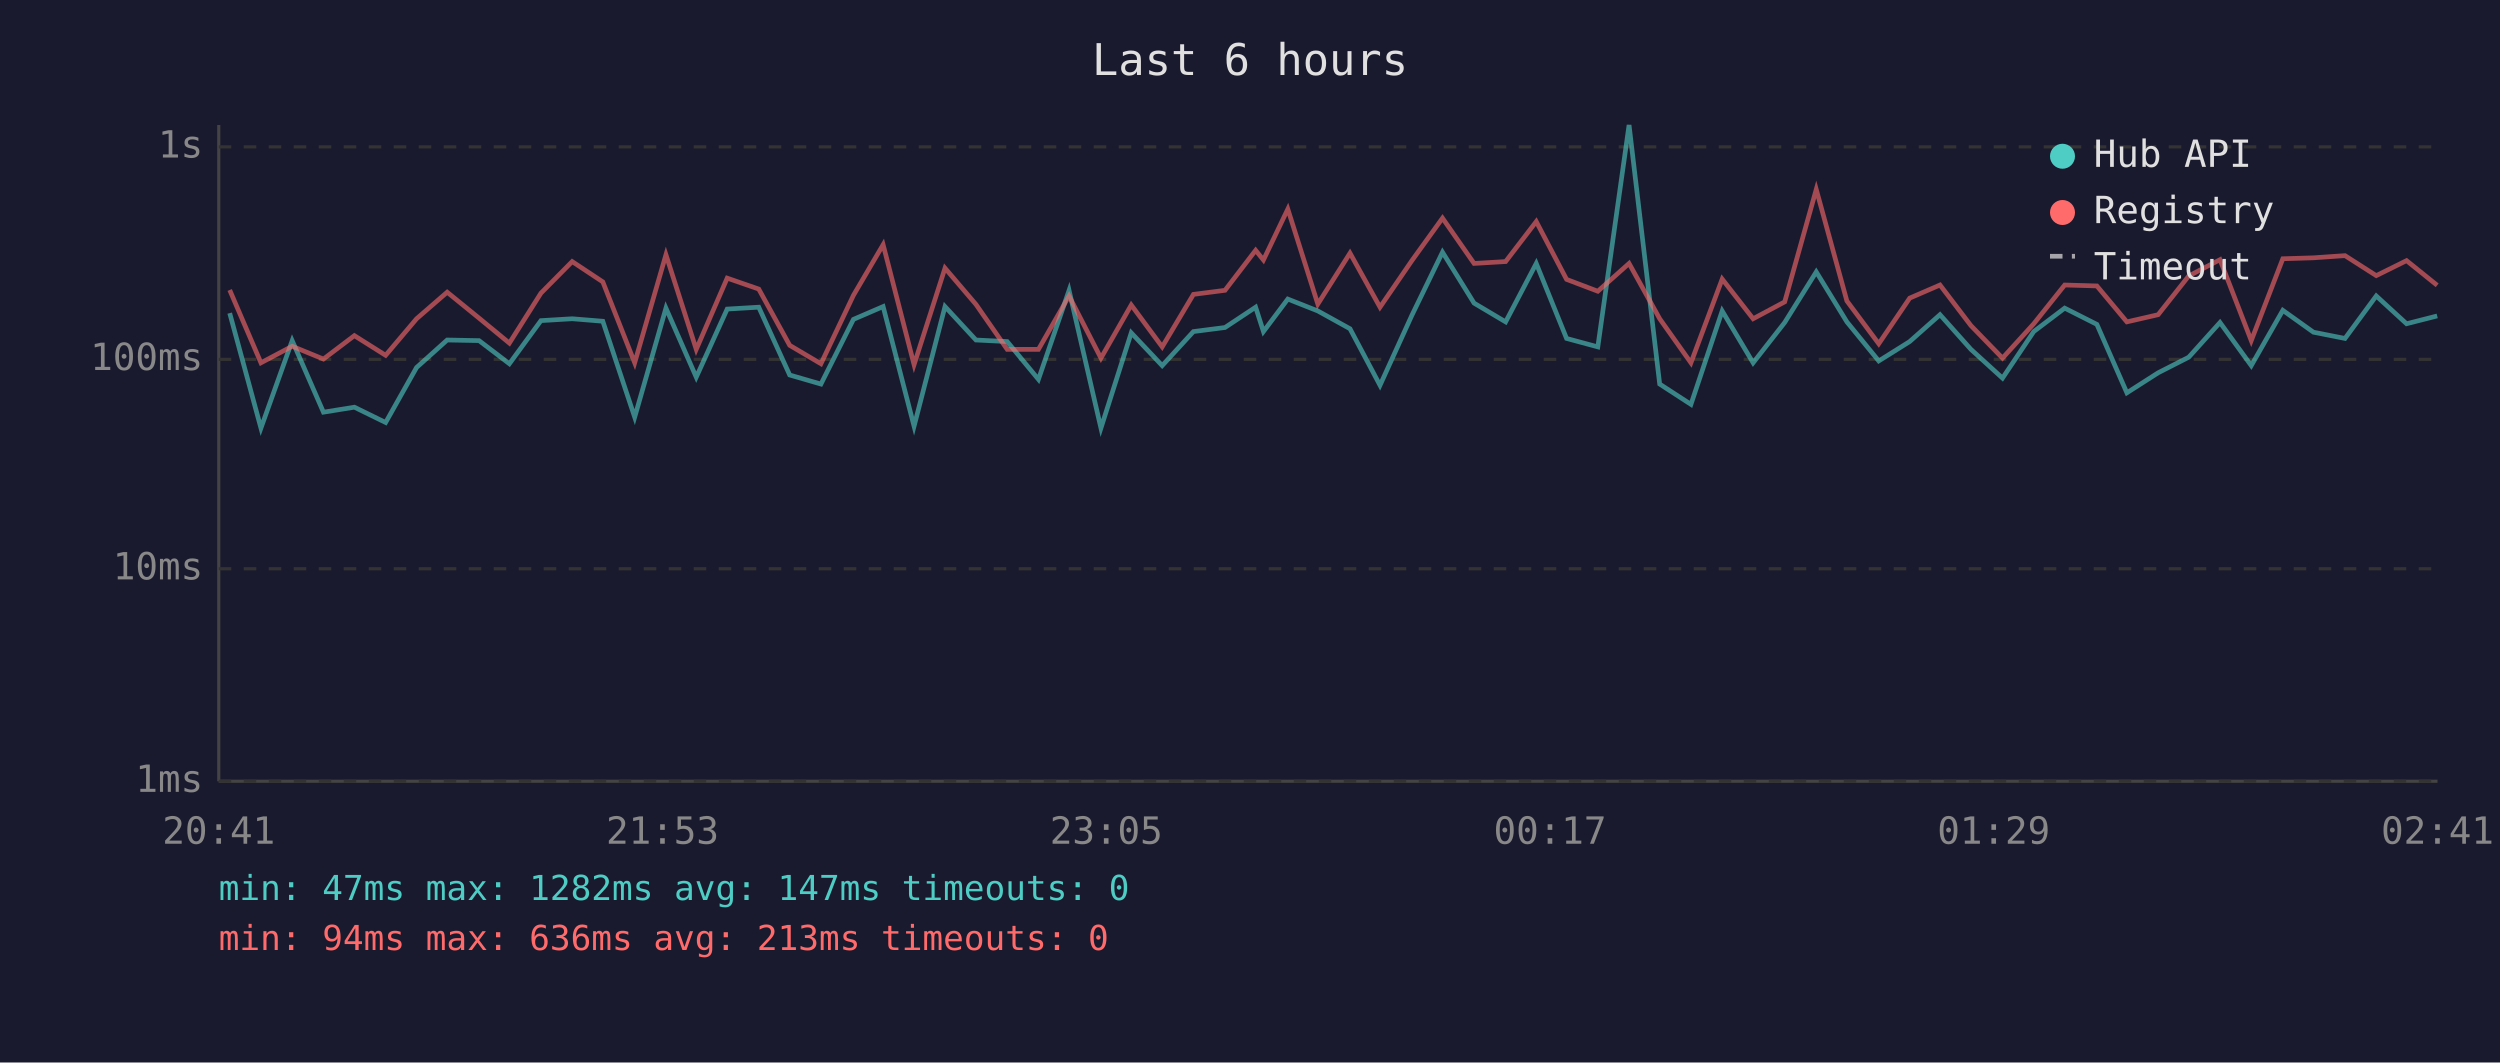
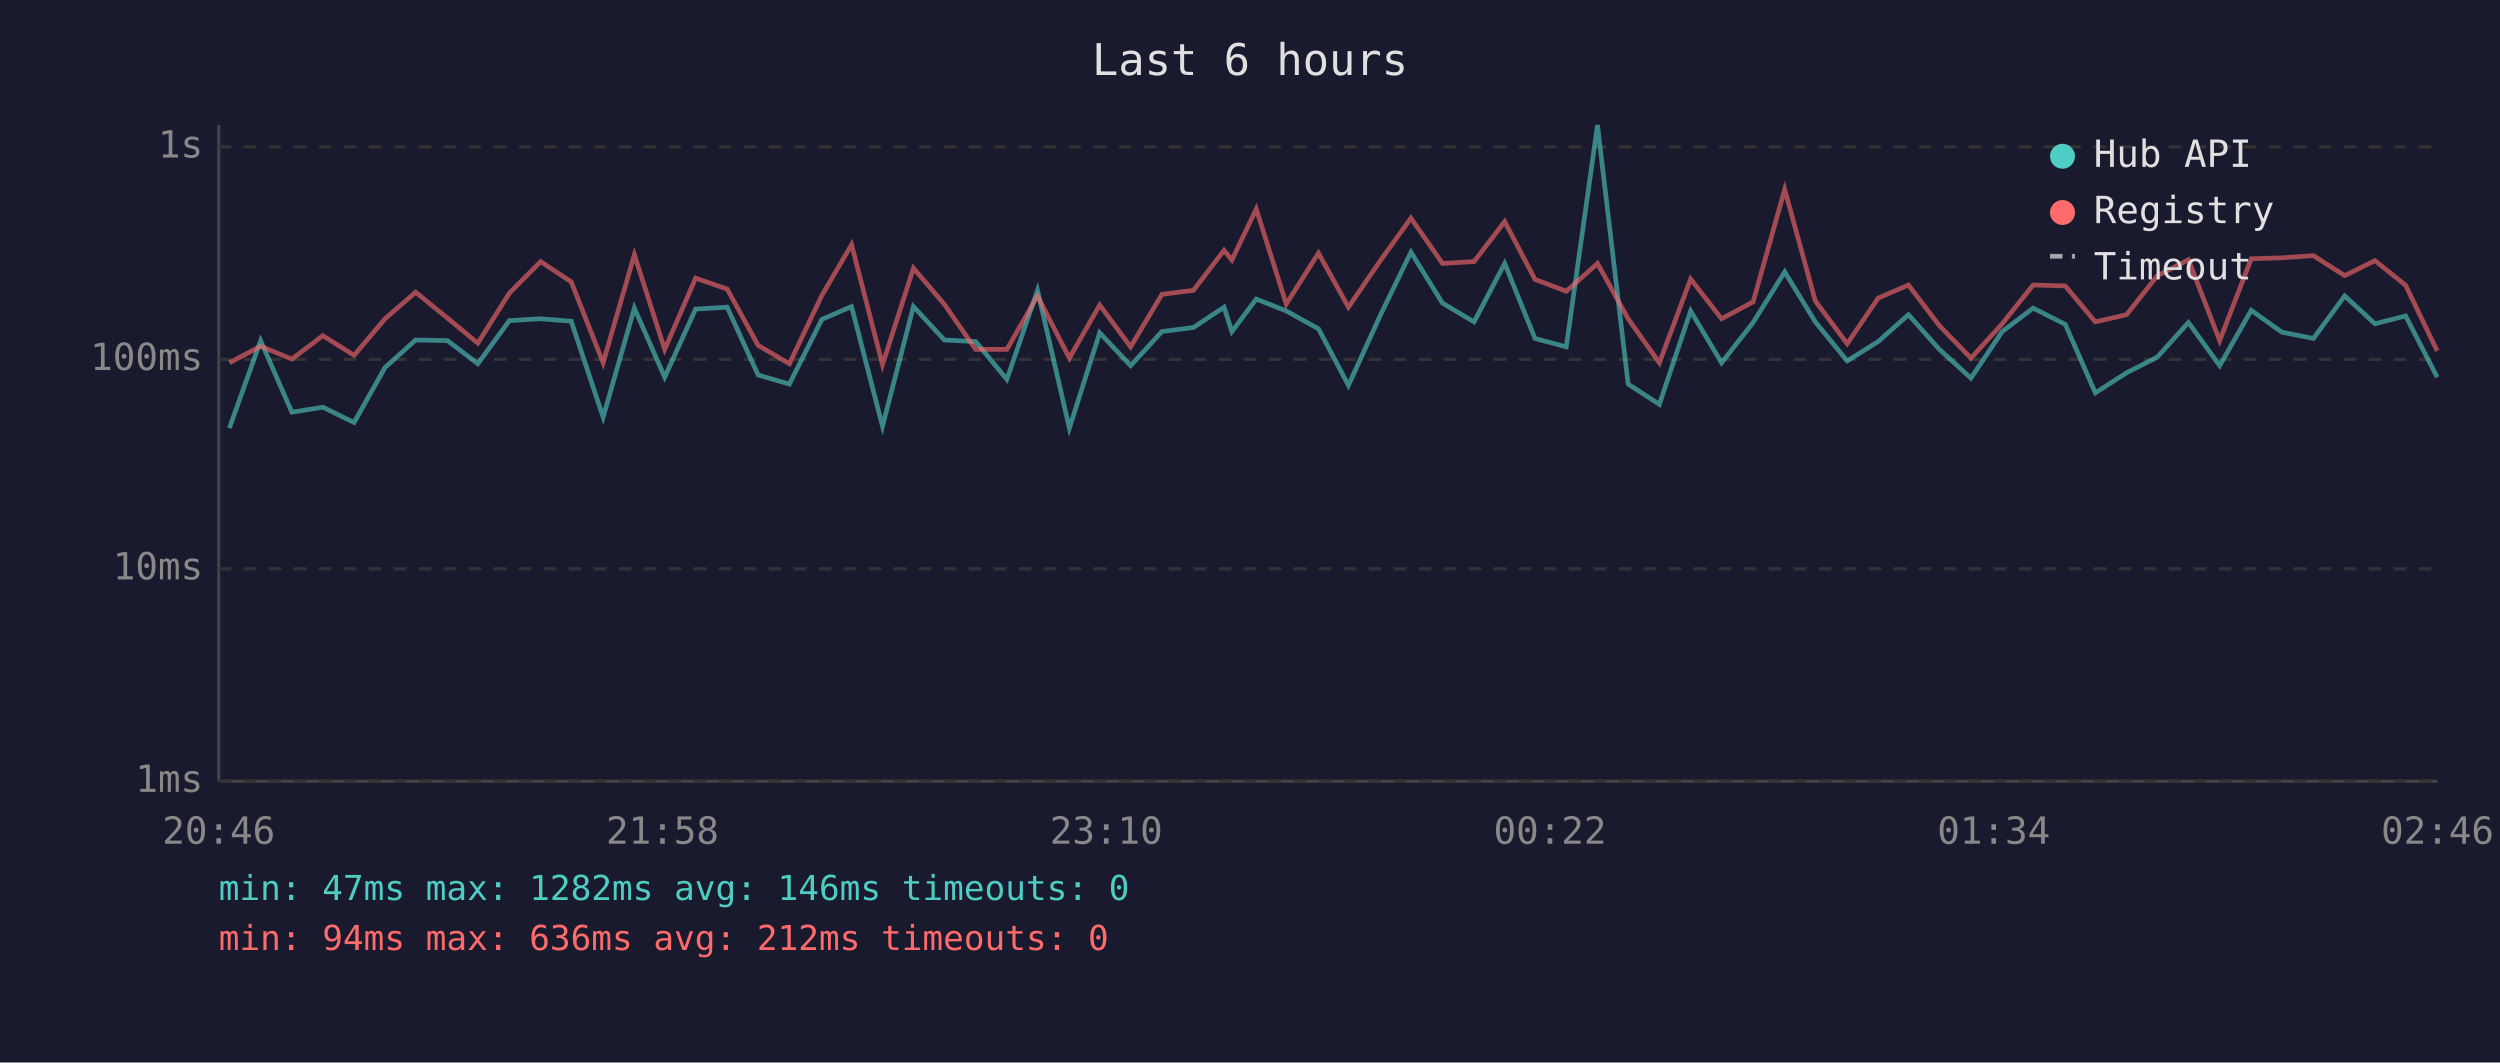
<svg xmlns="http://www.w3.org/2000/svg" viewBox="0 0 800 340" font-family="monospace" font-size="12">
  <rect width="800" height="340" fill="#1a1a2e" />
  <text x="400" y="24" fill="#e0e0e0" font-size="14" text-anchor="middle">Last 6 hours</text>
  <line x1="70" y1="40" x2="70" y2="250" stroke="#444" stroke-width="1" />
  <line x1="70" y1="250" x2="780" y2="250" stroke="#444" stroke-width="1" />
  <line x1="70" y1="250" x2="780" y2="250" stroke="#333" stroke-width="1" stroke-dasharray="4" />
  <text x="65" y="250" fill="#888" text-anchor="end" dominant-baseline="middle">1ms</text>
  <line x1="70" y1="182" x2="780" y2="182" stroke="#333" stroke-width="1" stroke-dasharray="4" />
  <text x="65" y="182" fill="#888" text-anchor="end" dominant-baseline="middle">10ms</text>
  <line x1="70" y1="115" x2="780" y2="115" stroke="#333" stroke-width="1" stroke-dasharray="4" />
  <text x="65" y="115" fill="#888" text-anchor="end" dominant-baseline="middle">100ms</text>
  <line x1="70" y1="47" x2="780" y2="47" stroke="#333" stroke-width="1" stroke-dasharray="4" />
  <text x="65" y="47" fill="#888" text-anchor="end" dominant-baseline="middle">1s</text>
-   <text x="70" y="270" fill="#888" text-anchor="middle">20:41</text>
-   <text x="212" y="270" fill="#888" text-anchor="middle">21:53</text>
-   <text x="354" y="270" fill="#888" text-anchor="middle">23:05</text>
-   <text x="496" y="270" fill="#888" text-anchor="middle">00:17</text>
-   <text x="638" y="270" fill="#888" text-anchor="middle">01:29</text>
-   <text x="780" y="270" fill="#888" text-anchor="middle">02:41</text>
-   <polyline points="73.5,100.2 83.5,137.0 93.5,109.0 103.5,131.9 113.4,130.3 123.4,135.2 133.3,117.6 143.1,108.8 153.3,109.0 163.0,116.4 173.1,102.6 183.1,102.0 192.9,102.8 203.1,133.5 213.1,98.6 222.8,120.7 232.7,98.9 242.8,98.3 252.7,120.0 262.7,122.9 273.1,102.2 282.6,98.1 292.5,136.4 302.4,98.1 312.3,108.8 322.3,109.3 332.3,121.4 342.1,92.9 352.3,137.0 362.0,106.5 371.9,117.0 381.9,106.1 392.0,104.8 401.8,98.3 404.3,106.1 412.1,95.7 421.7,99.5 432.0,105.2 441.6,123.3 451.8,100.9 461.6,80.7 471.7,97.0 481.8,103.0 491.6,84.3 501.3,108.3 511.3,111.0 521.3,40.0 531.1,122.9 541.1,129.4 551.1,99.5 561.0,116.1 571.1,103.2 581.2,87.0 591.0,103.0 601.2,115.5 611.1,109.3 620.8,100.7 630.7,111.8 640.8,121.0 650.8,106.1 660.7,98.6 671.0,103.8 680.6,125.7 690.6,119.3 700.4,114.3 710.4,103.2 720.4,117.0 730.5,99.3 740.3,106.3 750.4,108.3 760.4,94.7 770.1,103.6 779.9,101.1" fill="none" stroke="#4ecdc4" stroke-width="1.5" opacity="0.6" />
-   <polyline points="73.5,92.8 83.5,116.1 93.5,110.8 103.5,114.9 113.4,107.4 123.4,113.7 133.3,102.0 143.1,93.5 153.3,101.8 163.0,109.8 173.1,93.8 183.1,83.7 192.9,90.2 203.1,116.1 213.1,81.5 222.8,111.8 232.7,89.0 242.8,92.5 252.7,110.5 262.7,116.4 273.1,94.5 282.6,78.3 292.5,116.7 302.4,85.8 312.3,97.4 322.3,111.8 332.3,111.8 342.1,94.7 352.3,114.6 362.0,97.6 371.9,111.0 381.9,94.2 392.0,92.9 401.8,80.1 404.3,83.2 412.1,66.9 421.7,97.3 432.0,81.0 441.6,98.3 451.8,83.4 461.6,69.8 471.7,84.3 481.8,83.7 491.6,70.9 501.3,89.4 511.3,93.2 521.3,84.3 531.1,102.0 541.1,116.1 551.1,89.3 561.0,102.0 571.1,96.6 581.2,60.6 591.0,96.3 601.2,110.0 611.1,95.4 620.8,91.2 630.7,104.2 640.8,114.6 650.8,103.6 660.7,91.2 671.0,91.5 680.6,103.0 690.6,100.7 700.4,88.3 710.4,83.1 720.4,109.0 730.5,82.8 740.3,82.5 750.4,81.8 760.4,88.2 770.1,83.4 779.9,91.3" fill="none" stroke="#ff6b6b" stroke-width="1.5" opacity="0.6" />
+   <text x="70" y="270" fill="#888" text-anchor="middle">20:46</text>
+   <text x="212" y="270" fill="#888" text-anchor="middle">21:58</text>
+   <text x="354" y="270" fill="#888" text-anchor="middle">23:10</text>
+   <text x="496" y="270" fill="#888" text-anchor="middle">00:22</text>
+   <text x="638" y="270" fill="#888" text-anchor="middle">01:34</text>
+   <text x="780" y="270" fill="#888" text-anchor="middle">02:46</text>
+   <polyline points="73.4,137.0 83.4,109.0 93.4,131.9 103.3,130.3 113.3,135.2 123.2,117.6 133.0,108.8 143.2,109.0 152.9,116.4 163.0,102.6 173.0,102.0 182.8,102.8 193.0,133.5 203.0,98.6 212.7,120.7 222.6,98.9 232.7,98.3 242.6,120.0 252.6,122.9 263.0,102.2 272.5,98.1 282.4,136.4 292.3,98.1 302.2,108.8 312.2,109.3 322.2,121.4 332.0,92.9 342.2,137.0 351.9,106.5 361.8,117.0 371.8,106.1 381.9,104.8 391.7,98.3 394.2,106.1 402.0,95.7 411.6,99.5 421.9,105.2 431.5,123.3 441.7,100.9 451.5,80.7 461.6,97.0 471.7,103.0 481.5,84.3 491.2,108.3 501.2,111.0 511.2,40.0 521.0,122.9 531.0,129.4 541.0,99.5 550.9,116.1 561.0,103.2 571.1,87.0 580.9,103.0 591.1,115.5 601.0,109.3 610.7,100.7 620.6,111.8 630.7,121.0 640.7,106.1 650.6,98.6 660.9,103.8 670.5,125.7 680.5,119.3 690.3,114.3 700.3,103.2 710.3,117.0 720.4,99.3 730.2,106.3 740.3,108.3 750.3,94.7 760.0,103.6 769.8,101.1 779.9,120.7" fill="none" stroke="#4ecdc4" stroke-width="1.5" opacity="0.6" />
+   <polyline points="73.4,116.1 83.4,110.8 93.4,114.9 103.3,107.4 113.3,113.7 123.2,102.0 133.0,93.5 143.2,101.8 152.9,109.8 163.0,93.8 173.0,83.7 182.8,90.2 193.0,116.1 203.0,81.5 212.7,111.8 222.6,89.0 232.7,92.5 242.6,110.5 252.6,116.4 263.0,94.5 272.5,78.3 282.4,116.7 292.3,85.8 302.2,97.4 312.2,111.8 322.2,111.8 332.0,94.7 342.2,114.6 351.9,97.6 361.8,111.0 371.8,94.2 381.9,92.9 391.7,80.1 394.2,83.2 402.0,66.9 411.6,97.3 421.9,81.0 431.5,98.3 441.7,83.4 451.5,69.8 461.6,84.3 471.7,83.7 481.5,70.9 491.2,89.4 501.2,93.2 511.2,84.3 521.0,102.0 531.0,116.1 541.0,89.3 550.9,102.0 561.0,96.6 571.1,60.6 580.9,96.3 591.1,110.0 601.0,95.4 610.7,91.2 620.6,104.2 630.7,114.6 640.7,103.6 650.6,91.2 660.9,91.5 670.5,103.0 680.5,100.7 690.3,88.3 700.3,83.1 710.3,109.0 720.4,82.8 730.2,82.5 740.3,81.8 750.3,88.2 760.0,83.4 769.8,91.3 779.9,112.3" fill="none" stroke="#ff6b6b" stroke-width="1.5" opacity="0.6" />
  <circle cx="660" cy="50" r="4" fill="#4ecdc4" />
  <text x="670" y="50" fill="#e0e0e0" dominant-baseline="middle">Hub API</text>
  <circle cx="660" cy="68" r="4" fill="#ff6b6b" />
  <text x="670" y="68" fill="#e0e0e0" dominant-baseline="middle">Registry</text>
  <line x1="656" y1="82" x2="664" y2="82" stroke="#e0e0e0" stroke-width="1.5" stroke-dasharray="4,3" opacity="0.7" />
  <text x="670" y="86" fill="#e0e0e0" dominant-baseline="middle">Timeout</text>
-   <text x="70" y="288" fill="#4ecdc4" font-size="11">min: 47ms  max: 1282ms  avg: 147ms  timeouts: 0</text>
-   <text x="70" y="304" fill="#ff6b6b" font-size="11">min: 94ms  max: 636ms  avg: 213ms  timeouts: 0</text>
+   <text x="70" y="288" fill="#4ecdc4" font-size="11">min: 47ms  max: 1282ms  avg: 146ms  timeouts: 0</text>
+   <text x="70" y="304" fill="#ff6b6b" font-size="11">min: 94ms  max: 636ms  avg: 212ms  timeouts: 0</text>
</svg>
